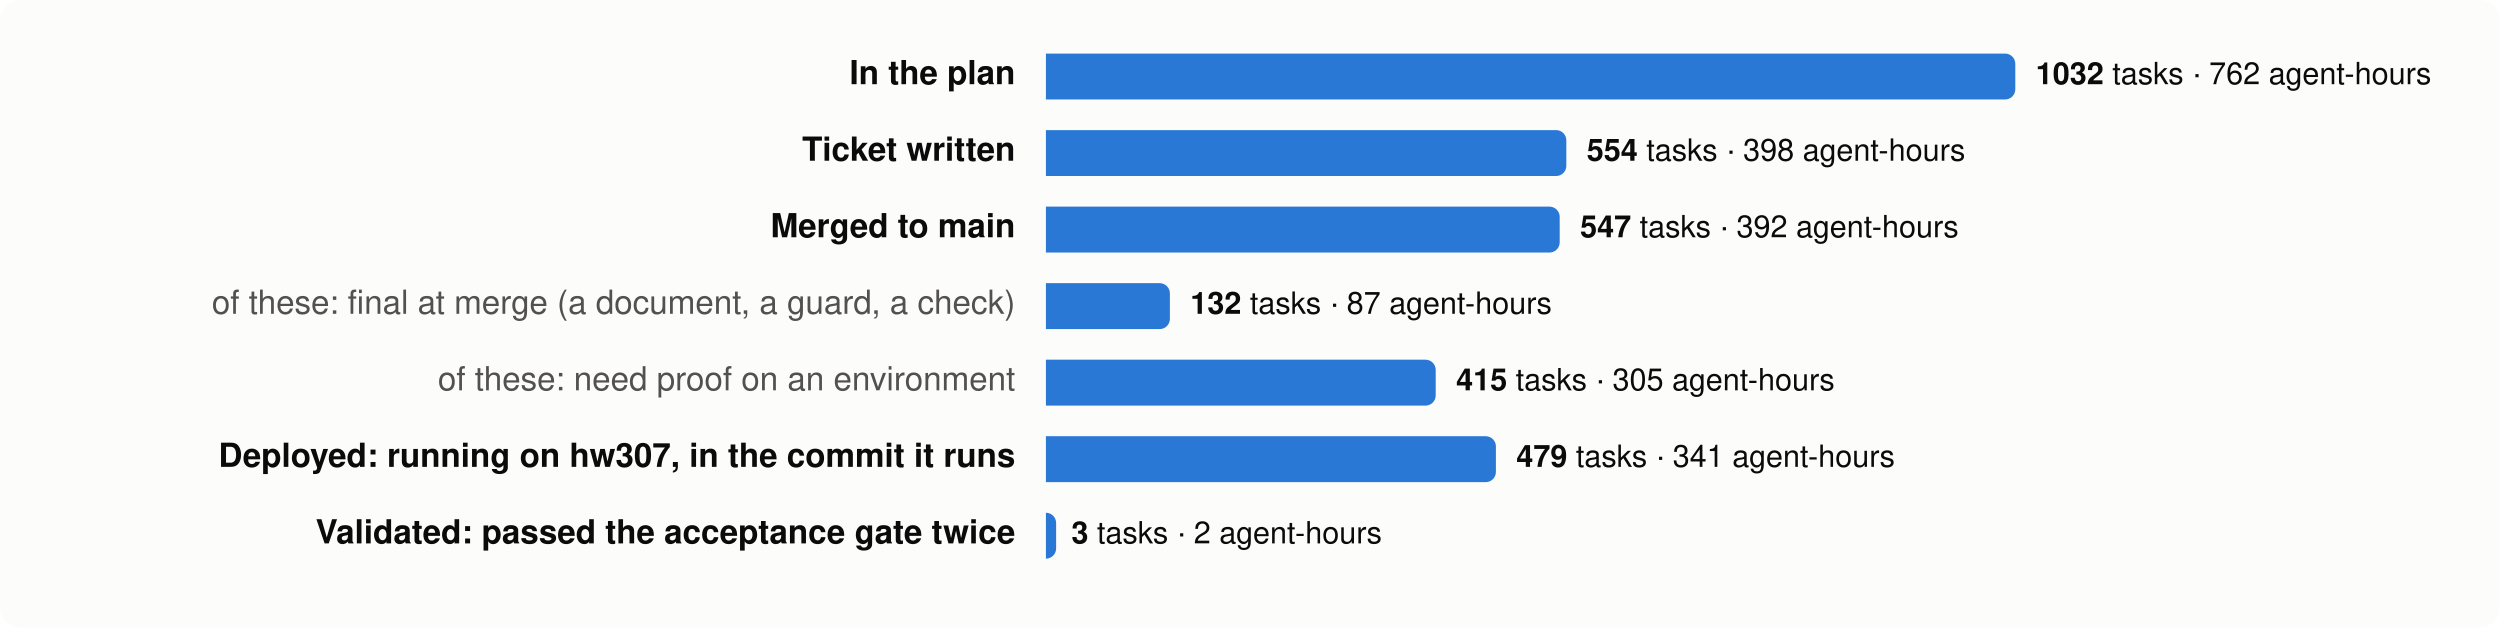
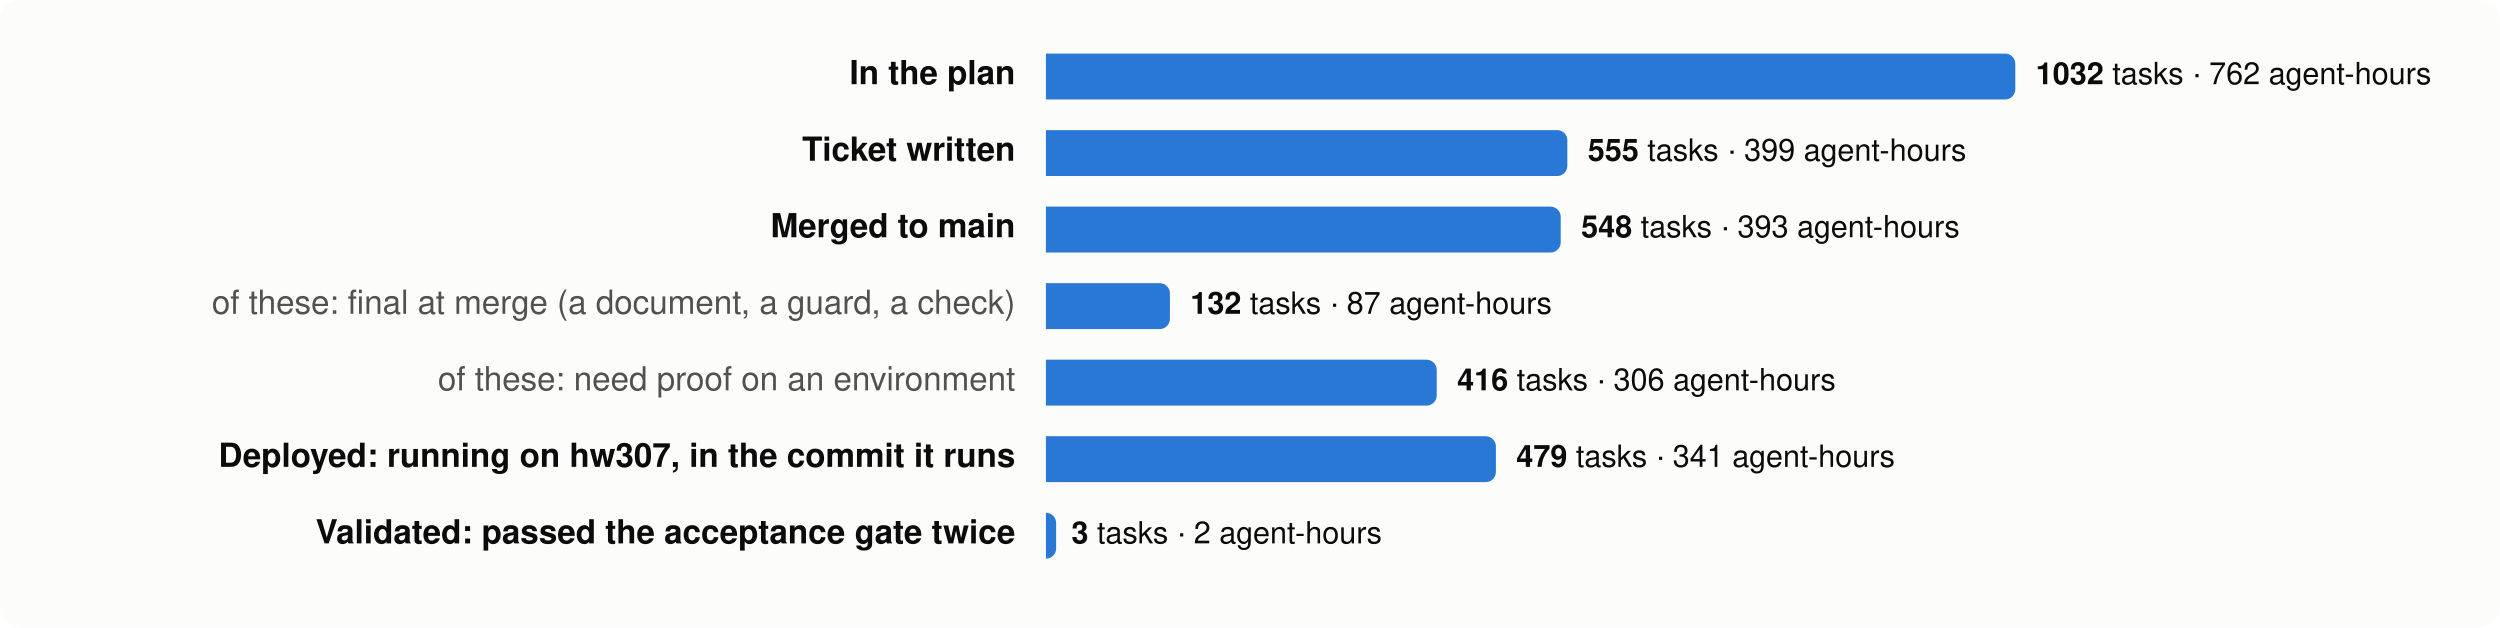
<svg xmlns="http://www.w3.org/2000/svg" viewBox="0 0 980 246" width="980" height="246" font-family="system-ui,-apple-system,Segoe UI,Helvetica,Arial,sans-serif" font-size="13">
  <rect width="980" height="246" rx="8" fill="#fcfcfb" />
  <text x="398" y="33" text-anchor="end" fill="#0b0b0b" font-weight="600">In the plan</text>
  <path d="M410,21 h376.0 a4,4 0 0 1 4,4 v10 a4,4 0 0 1 -4,4 h-376.0 z" fill="#2a78d6" />
  <text x="798.0" y="33" fill="#0b0b0b" font-size="12">
    <tspan font-weight="600">1032</tspan> tasks · 762 agent-hours</text>
  <text x="398" y="63" text-anchor="end" fill="#0b0b0b" font-weight="600">Ticket written</text>
-   <path d="M410,51 h200.0 a4,4 0 0 1 4,4 v10 a4,4 0 0 1 -4,4 h-200.0 z" fill="#2a78d6" />
-   <text x="622.0" y="63" fill="#0b0b0b" font-size="12">
-     <tspan font-weight="600">554</tspan> tasks · 398 agent-hours</text>
+   <path d="M410,51 h200.4 a4,4 0 0 1 4,4 v10 a4,4 0 0 1 -4,4 h-200.4 z" fill="#2a78d6" />
+   <text x="622.4" y="63" fill="#0b0b0b" font-size="12">
+     <tspan font-weight="600">555</tspan> tasks · 399 agent-hours</text>
  <text x="398" y="93" text-anchor="end" fill="#0b0b0b" font-weight="600">Merged to main</text>
-   <path d="M410,81 h197.4 a4,4 0 0 1 4,4 v10 a4,4 0 0 1 -4,4 h-197.4 z" fill="#2a78d6" />
-   <text x="619.4" y="93" fill="#0b0b0b" font-size="12">
-     <tspan font-weight="600">547</tspan> tasks · 392 agent-hours</text>
+   <path d="M410,81 h197.8 a4,4 0 0 1 4,4 v10 a4,4 0 0 1 -4,4 h-197.8 z" fill="#2a78d6" />
+   <text x="619.8" y="93" fill="#0b0b0b" font-size="12">
+     <tspan font-weight="600">548</tspan> tasks · 393 agent-hours</text>
  <text x="398" y="123" text-anchor="end" fill="#52514e" font-weight="400">of these: final at merge (a document, a guard, a check)</text>
  <path d="M410,111 h44.6 a4,4 0 0 1 4,4 v10 a4,4 0 0 1 -4,4 h-44.6 z" fill="#2a78d6" />
  <text x="466.6" y="123" fill="#0b0b0b" font-size="12">
    <tspan font-weight="600">132</tspan> tasks · 87 agent-hours</text>
  <text x="398" y="153" text-anchor="end" fill="#52514e" font-weight="400">of these: need proof on an environment</text>
-   <path d="M410,141 h148.8 a4,4 0 0 1 4,4 v10 a4,4 0 0 1 -4,4 h-148.8 z" fill="#2a78d6" />
-   <text x="570.8" y="153" fill="#0b0b0b" font-size="12">
-     <tspan font-weight="600">415</tspan> tasks · 305 agent-hours</text>
+   <path d="M410,141 h149.2 a4,4 0 0 1 4,4 v10 a4,4 0 0 1 -4,4 h-149.2 z" fill="#2a78d6" />
+   <text x="571.2" y="153" fill="#0b0b0b" font-size="12">
+     <tspan font-weight="600">416</tspan> tasks · 306 agent-hours</text>
  <text x="398" y="183" text-anchor="end" fill="#0b0b0b" font-weight="600">Deployed: running on hw307, in the commit it runs</text>
  <path d="M410,171 h172.4 a4,4 0 0 1 4,4 v10 a4,4 0 0 1 -4,4 h-172.4 z" fill="#2a78d6" />
  <text x="594.4" y="183" fill="#0b0b0b" font-size="12">
    <tspan font-weight="600">479</tspan> tasks · 341 agent-hours</text>
  <text x="398" y="213" text-anchor="end" fill="#0b0b0b" font-weight="600">Validated: passed the acceptance gate twice</text>
  <path d="M410,201 h0.0 a4,4 0 0 1 4,4 v10 a4,4 0 0 1 -4,4 h-0.0 z" fill="#2a78d6" />
  <text x="420.0" y="213" fill="#0b0b0b" font-size="12">
    <tspan font-weight="600">3</tspan> tasks · 2 agent-hours</text>
</svg>
